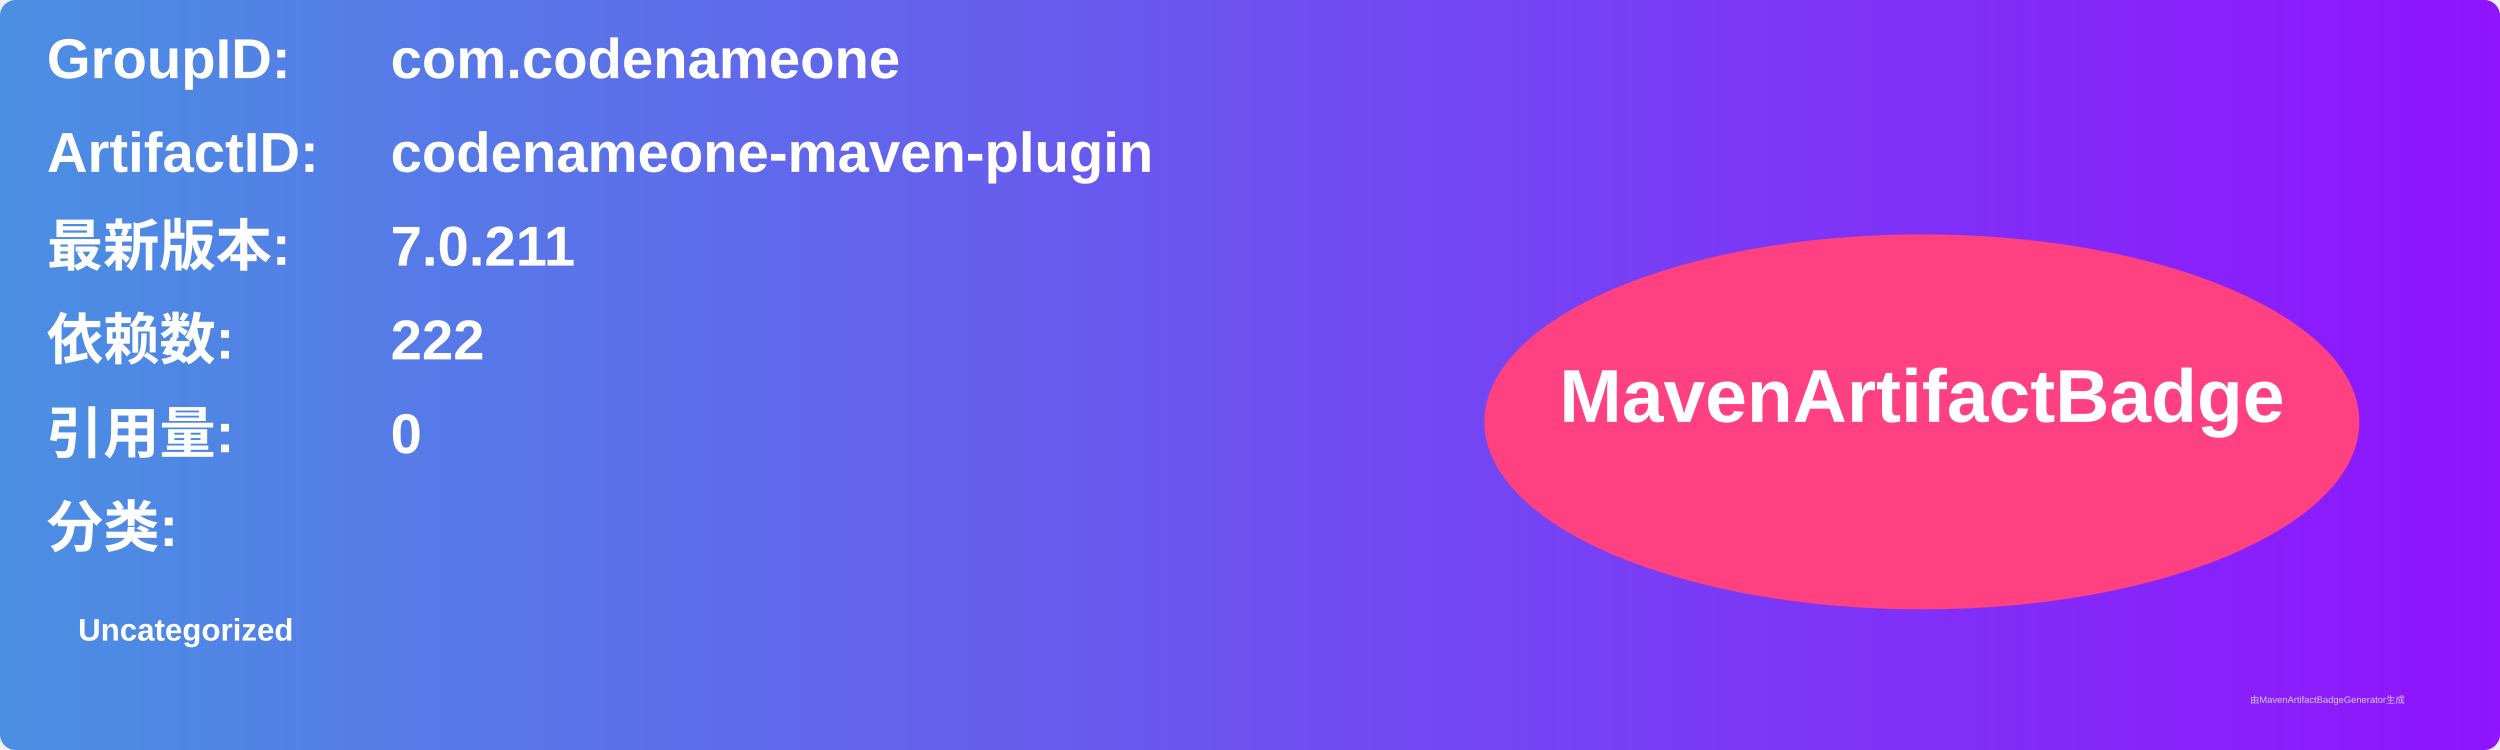
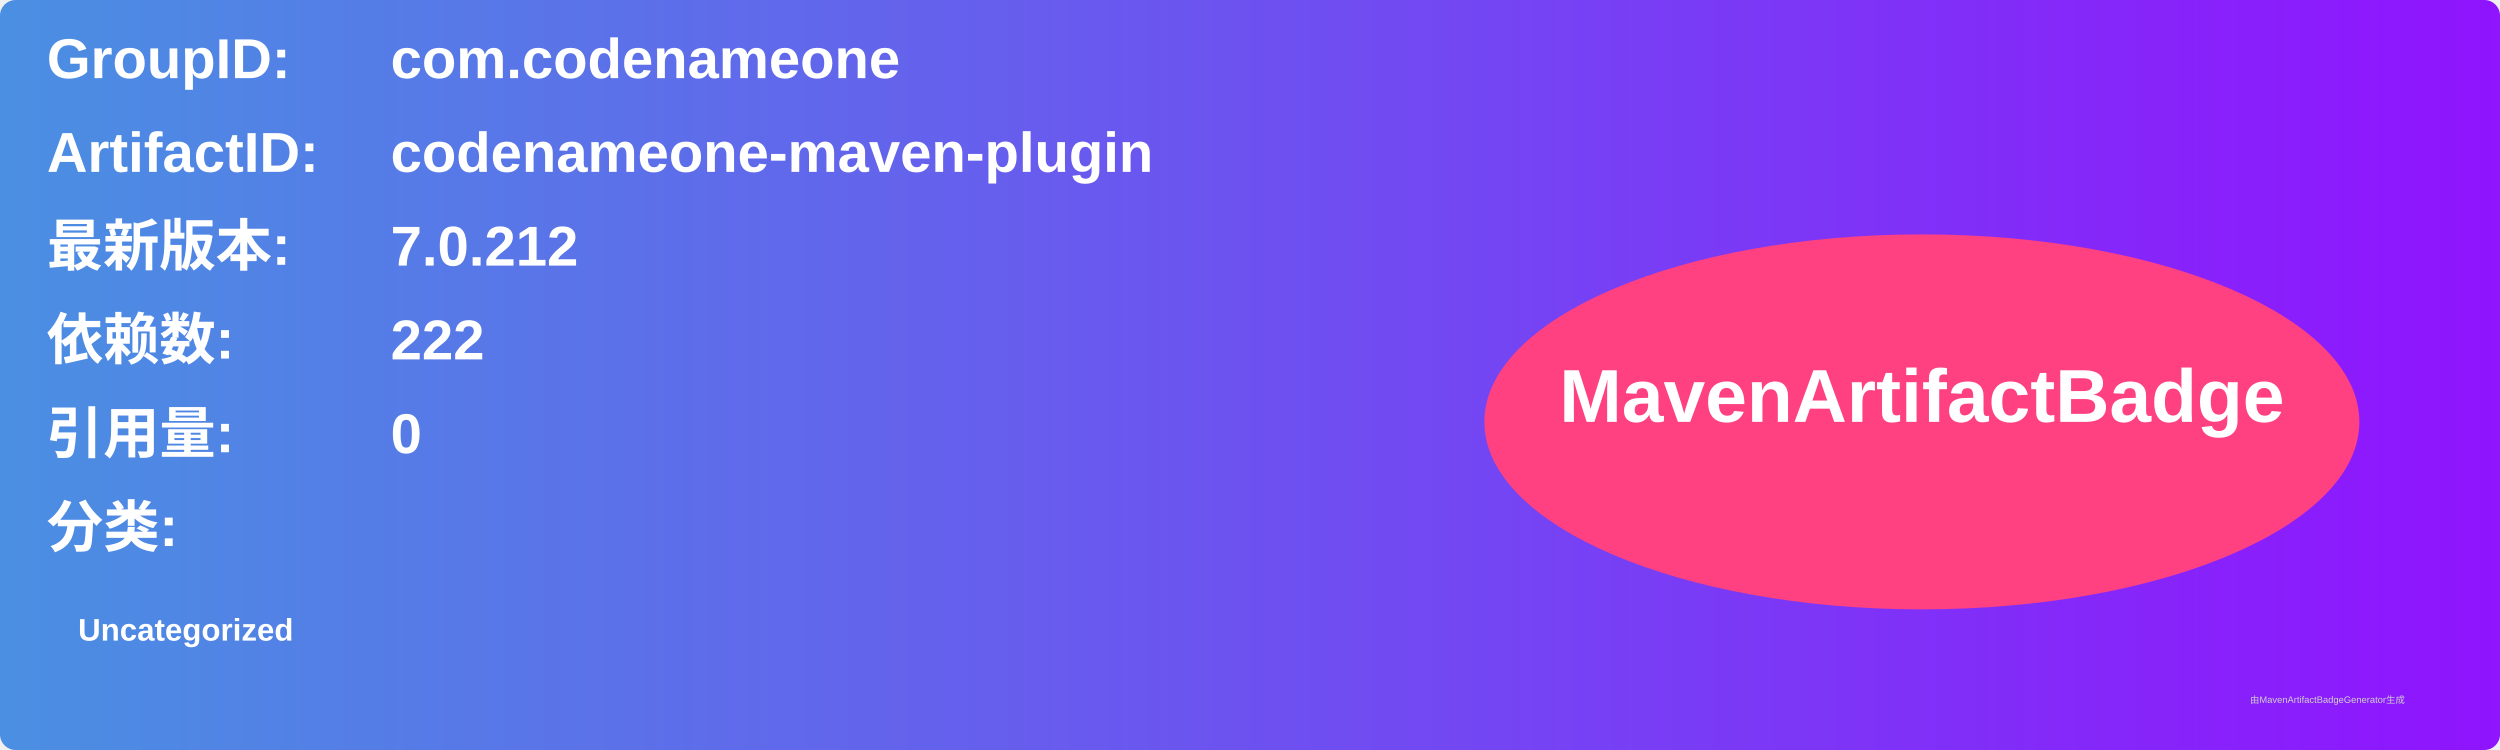
<svg xmlns="http://www.w3.org/2000/svg" width="800" height="240" viewBox="0 0 800 240">
  <linearGradient id="grad" x1="0%" y1="0%" x2="100%" y2="0%">
    <stop offset="0%" stop-color="#4a90e2" />
    <stop offset="100%" stop-color="#9013fe" />
  </linearGradient>
  <rect width="100%" height="100%" rx="5" ry="5" fill="url(#grad)" />
  <g transform="translate(15, 15)">
    <text x="0" y="10" font-family="Arial" font-size="18" fill="white" font-weight="bold" width="260">GroupID:</text>
    <text x="110" y="10" font-family="Arial" font-size="18" fill="white" font-weight="bold" width="460">com.codenameone</text>
    <text x="0" y="40" font-family="Arial" font-size="18" fill="white" font-weight="bold" width="260">ArtifactID:</text>
    <text x="110" y="40" font-family="Arial" font-size="18" fill="white" font-weight="bold" width="460">codenameone-maven-plugin</text>
    <text x="0" y="70" font-family="Arial" font-size="18" fill="white" font-weight="bold">最新版本:</text>
    <text x="110" y="70" font-family="Arial" font-size="18" fill="white" font-weight="bold">
-       <tspan font-weight="bold">7.0.211</tspan>
+       <tspan font-weight="bold">7.0.212</tspan>
    </text>
    <text x="0" y="100" font-family="Arial" font-size="18" fill="white" font-weight="bold">依赖数: </text>
    <text x="110" y="100" font-family="Arial" font-size="18" fill="white">
      <tspan font-weight="bold">222</tspan>
    </text>
    <text x="0" y="130" font-family="Arial" font-size="18" fill="white" font-weight="bold">引用量: </text>
    <text x="110" y="130" font-family="Arial" font-size="18" fill="white">
      <tspan font-weight="bold">0</tspan>
    </text>
    <text x="0" y="160" font-family="Arial" font-size="18" fill="white" font-weight="bold">分类:</text>
    <text x="10" y="190" font-family="Arial" font-size="10" fill="white">
      <tspan font-weight="bold">Uncategorized</tspan>
    </text>
    <ellipse cx="600" cy="120" rx="140" ry="60" fill="#ff4081" />
    <text x="600" y="120" text-anchor="middle" font-family="Arial" font-size="24" fill="white" font-weight="bold">MavenArtifactBadge</text>
  </g>
  <text x="720" y="225" font-family="Arial" font-size="3" fill="#d0d0d0">由MavenArtifactBadgeGenerator生成</text>
</svg>
